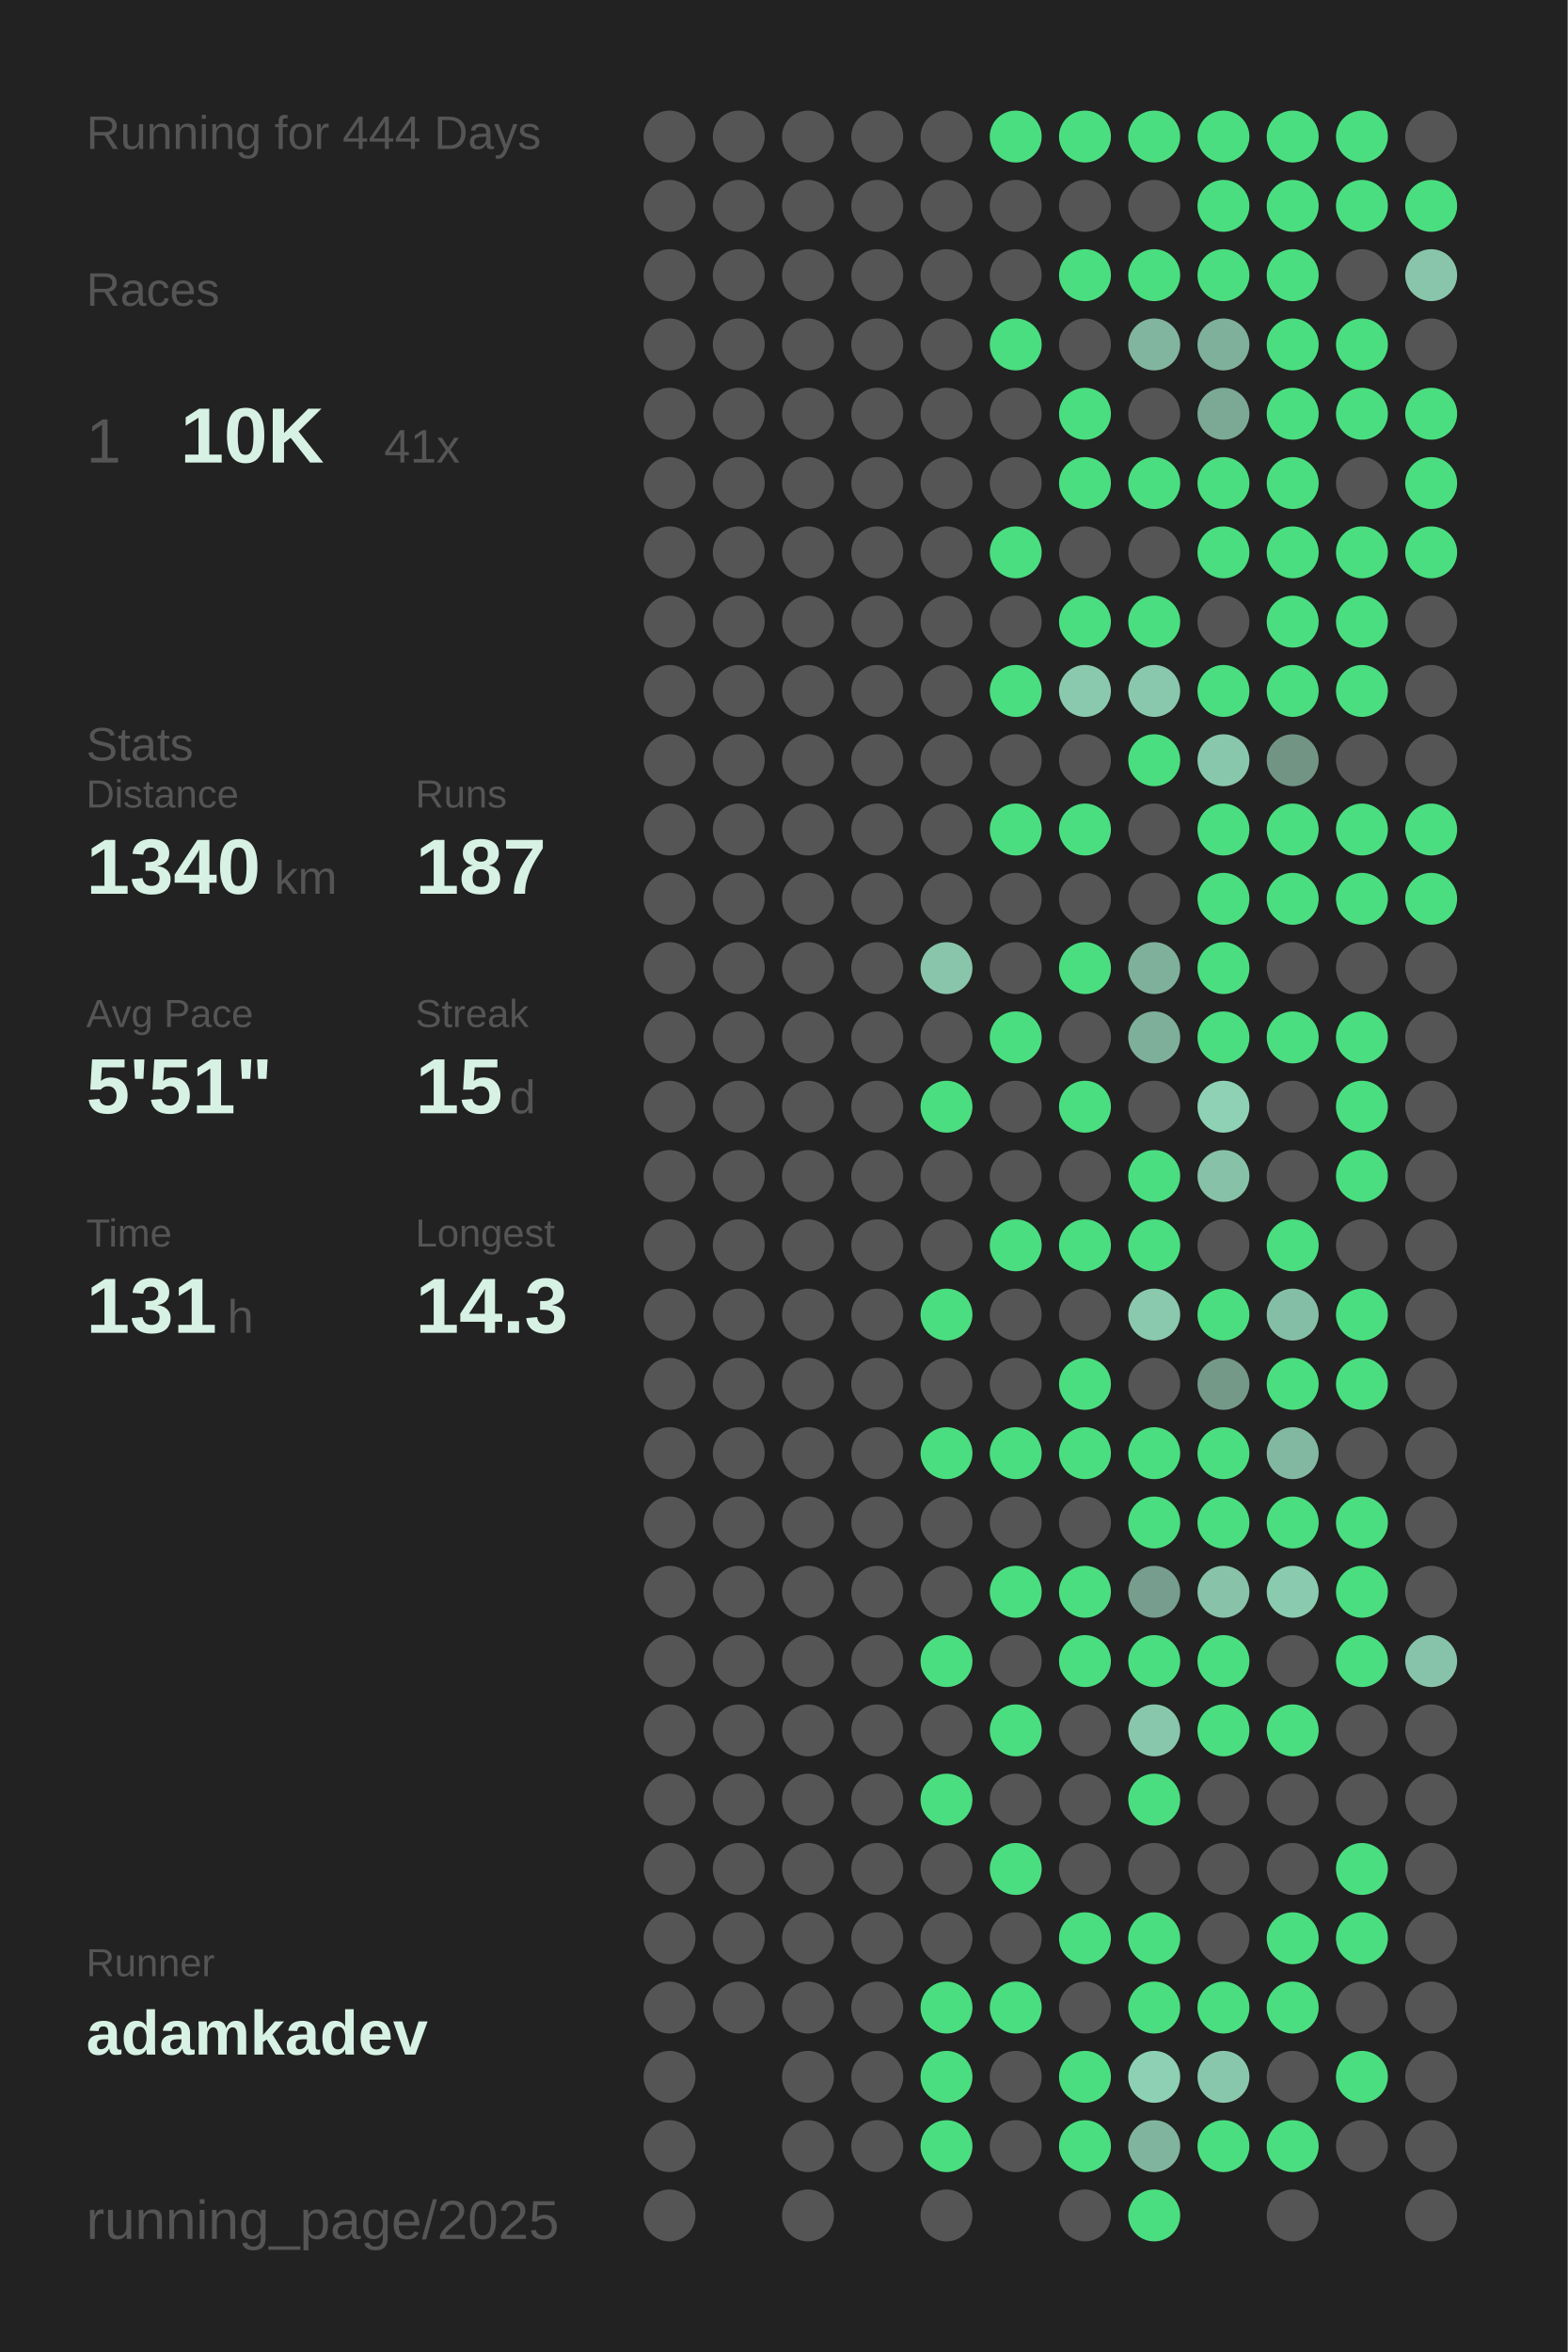
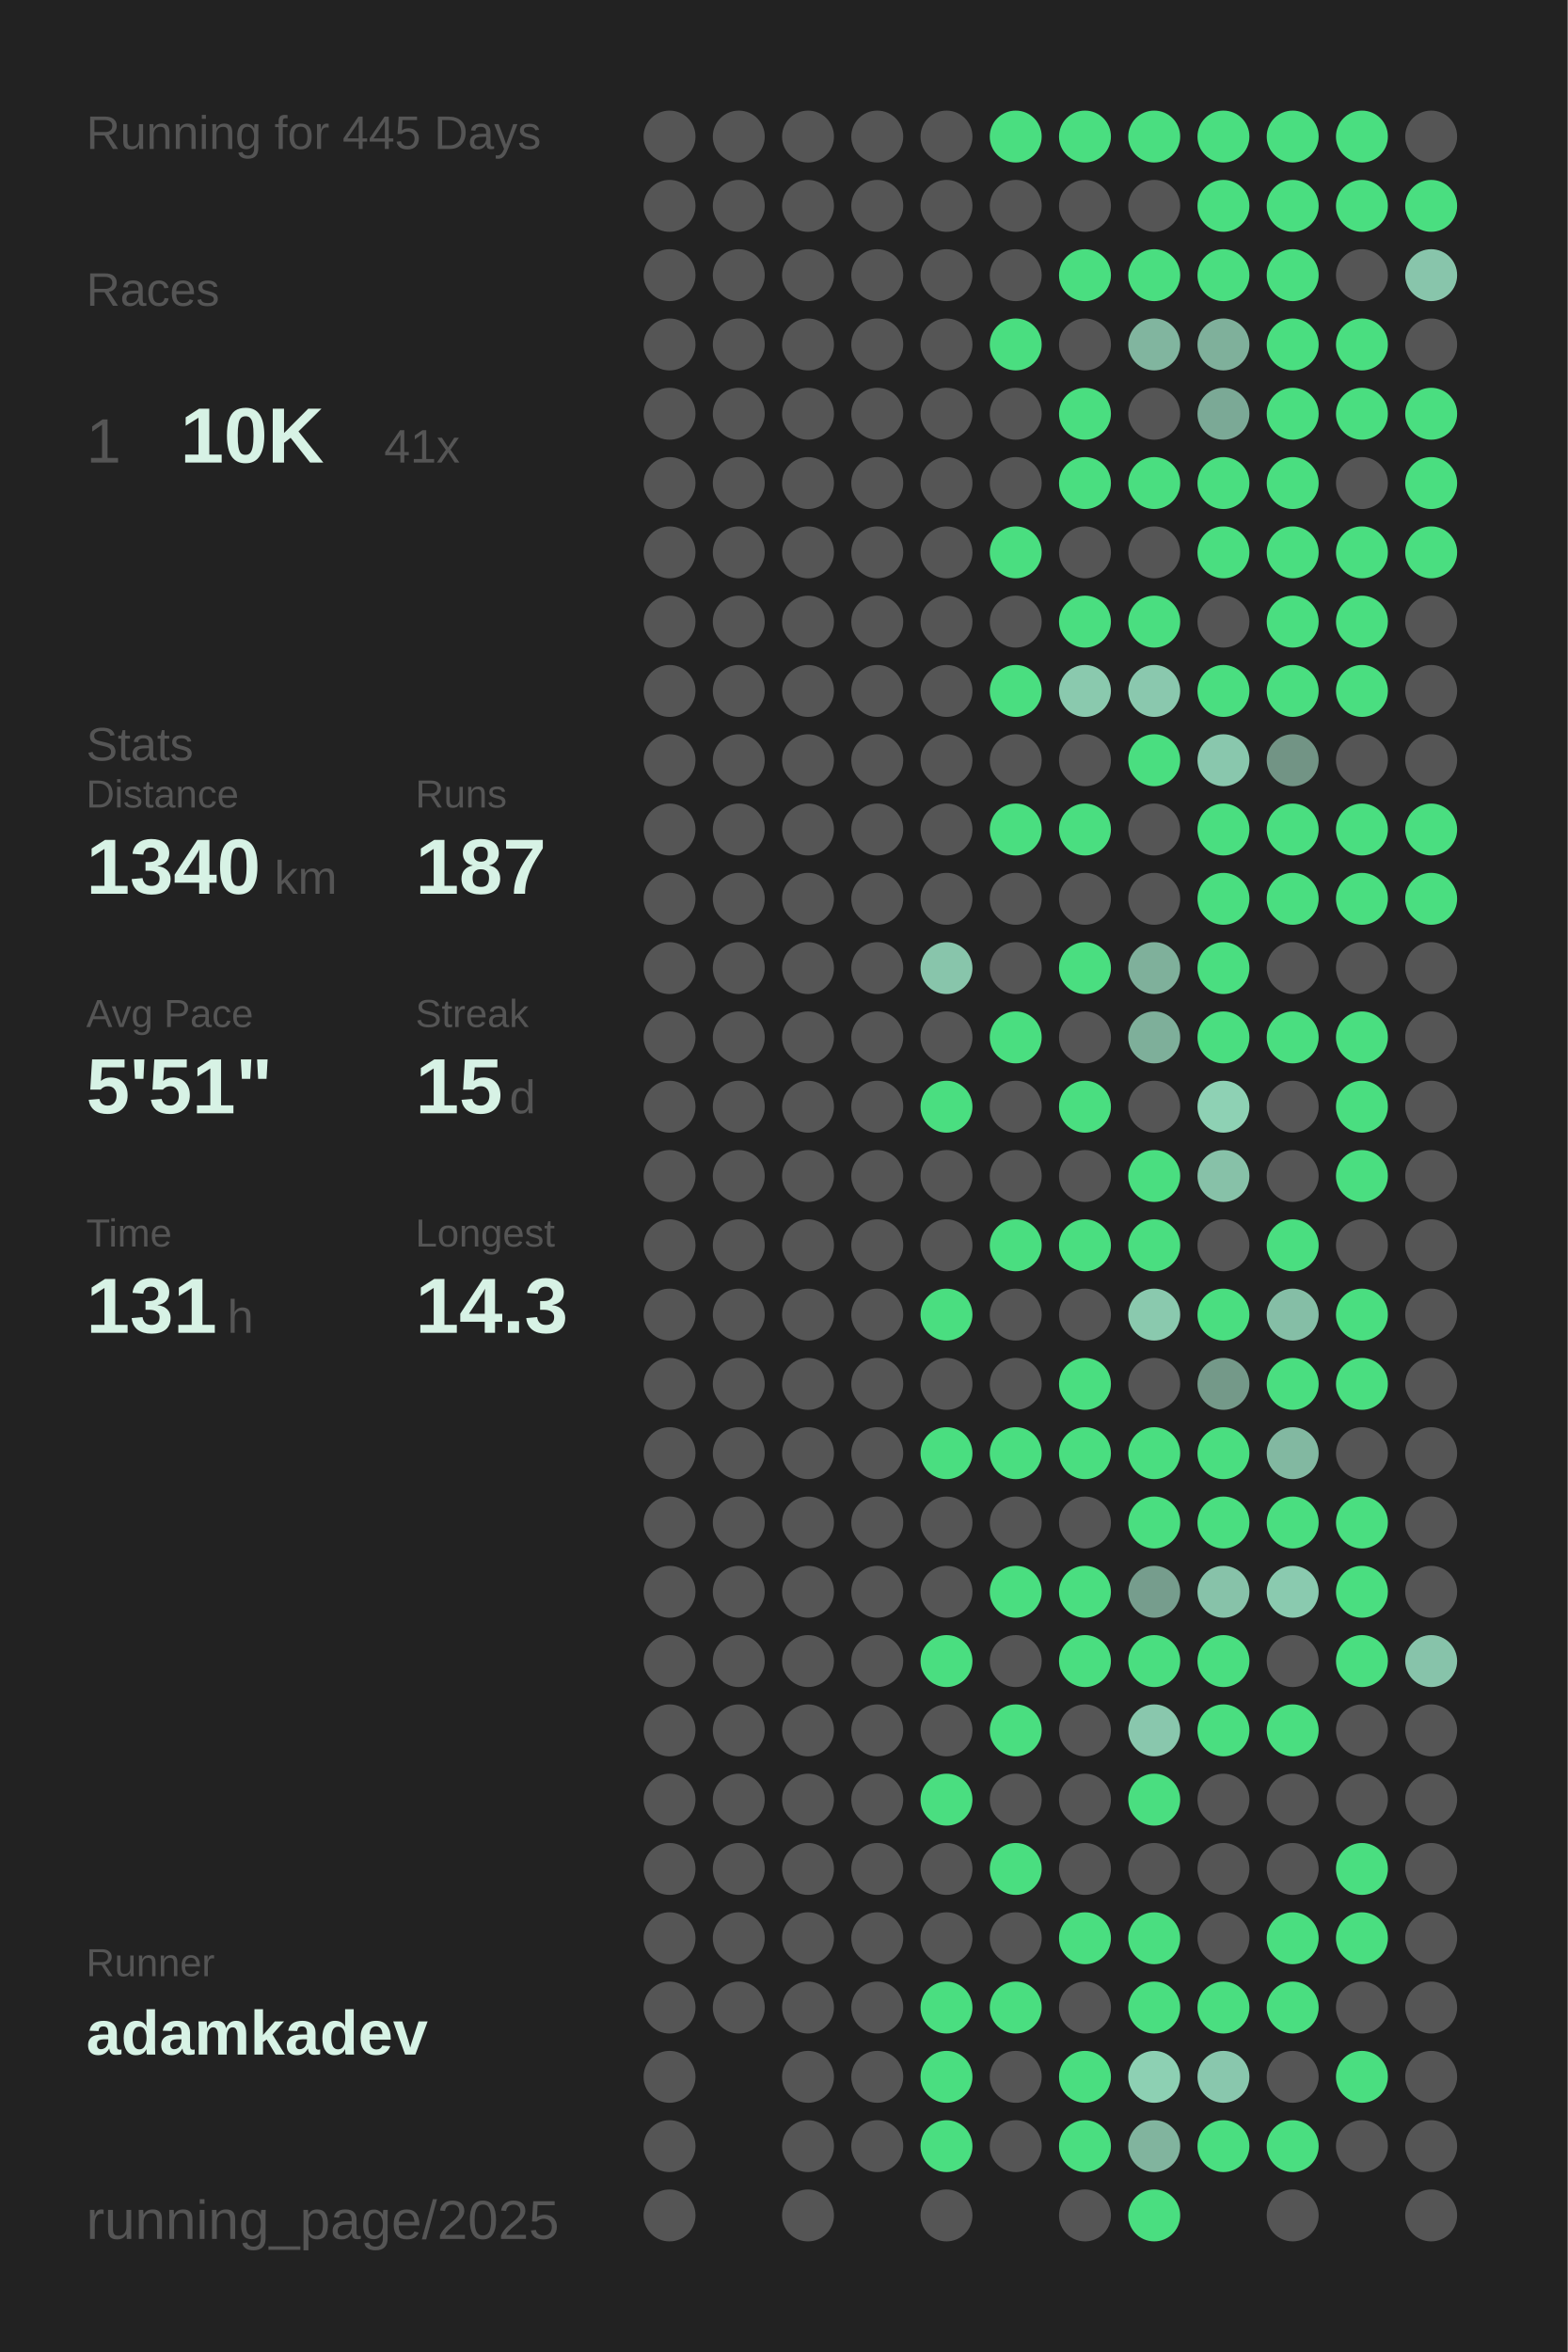
<svg xmlns="http://www.w3.org/2000/svg" baseProfile="full" height="300mm" version="1.1" viewBox="0,0,200,300" width="200mm">
  <defs />
  <rect fill="#222222" height="300" width="200" x="0" y="0" />
-   <text fill="#555555" style="font-size:6px; font-family:Arial;" x="11" y="19">Running for 444 Days</text>
+   <text fill="#555555" style="font-size:6px; font-family:Arial;" x="11" y="19">Running for 445 Days</text>
  <text fill="#555555" style="font-size:6px; font-family:Arial;" x="11" y="39">Races</text>
  <text fill="#555555" style="font-size:8px; font-family:Arial;" x="11" y="59">1</text>
  <text fill="#D7F2E5" style="font-size:10px; font-family:Arial; font-weight:bold;" x="23" y="59">10K</text>
  <text fill="#555555" style="font-size:6px; font-family:Arial;" x="49" y="59">41x</text>
  <text fill="#555555" style="font-size:6px; font-family:Arial;" x="11" y="97">Stats</text>
  <text fill="#555555" style="font-size:5px; font-family:Arial;" x="11" y="103">Distance</text>
  <text fill="#D7F2E5" style="font-size:10px; font-family:Arial; font-weight:bold;" x="11" y="114">1340</text>
  <text fill="#555555" style="font-size:6px; font-family:Arial;" x="35" y="114">km</text>
  <text fill="#555555" style="font-size:5px; font-family:Arial;" x="53" y="103">Runs</text>
  <text fill="#D7F2E5" style="font-size:10px; font-family:Arial; font-weight:bold;" x="53" y="114">187</text>
  <text fill="#555555" style="font-size:5px; font-family:Arial;" x="11" y="131">Avg Pace</text>
  <text fill="#D7F2E5" style="font-size:10px; font-family:Arial; font-weight:bold;" x="11" y="142">5'51"</text>
  <text fill="#555555" style="font-size:5px; font-family:Arial;" x="53" y="131">Streak</text>
  <text fill="#D7F2E5" style="font-size:10px; font-family:Arial; font-weight:bold;" x="53" y="142">15</text>
  <text fill="#555555" style="font-size:6px; font-family:Arial;" x="65" y="142">d</text>
  <text fill="#555555" style="font-size:5px; font-family:Arial;" x="11" y="159">Time</text>
  <text fill="#D7F2E5" style="font-size:10px; font-family:Arial; font-weight:bold;" x="11" y="170">131</text>
  <text fill="#555555" style="font-size:6px; font-family:Arial;" x="29" y="170">h</text>
  <text fill="#555555" style="font-size:5px; font-family:Arial;" x="53" y="159">Longest</text>
  <text fill="#D7F2E5" style="font-size:10px; font-family:Arial; font-weight:bold;" x="53" y="170">14.3</text>
  <text fill="#555555" style="font-size:5px; font-family:Arial;" x="11" y="252.065">Runner</text>
  <text fill="#D7F2E5" style="font-size:8px; font-family:Arial; font-weight:bold;" x="11" y="262.065">adamkadev</text>
  <text fill="#555555" style="font-size:7px; font-family:Arial;" x="11" y="285.581">running_page/2025</text>
  <circle cx="85.417" cy="17.419" fill="#555555" r="3.312" />
  <circle cx="85.417" cy="26.258" fill="#555555" r="3.312" />
  <circle cx="85.417" cy="35.097" fill="#555555" r="3.312" />
  <circle cx="85.417" cy="43.935" fill="#555555" r="3.312" />
  <circle cx="85.417" cy="52.774" fill="#555555" r="3.312" />
  <circle cx="85.417" cy="61.613" fill="#555555" r="3.312" />
  <circle cx="85.417" cy="70.452" fill="#555555" r="3.312" />
  <circle cx="85.417" cy="79.29" fill="#555555" r="3.312" />
  <circle cx="85.417" cy="88.129" fill="#555555" r="3.312" />
  <circle cx="85.417" cy="96.968" fill="#555555" r="3.312" />
  <circle cx="85.417" cy="105.806" fill="#555555" r="3.312" />
  <circle cx="85.417" cy="114.645" fill="#555555" r="3.312" />
  <circle cx="85.417" cy="123.484" fill="#555555" r="3.312" />
  <circle cx="85.417" cy="132.323" fill="#555555" r="3.312" />
  <circle cx="85.417" cy="141.161" fill="#555555" r="3.312" />
  <circle cx="85.417" cy="150" fill="#555555" r="3.312" />
  <circle cx="85.417" cy="158.839" fill="#555555" r="3.312" />
  <circle cx="85.417" cy="167.677" fill="#555555" r="3.312" />
  <circle cx="85.417" cy="176.516" fill="#555555" r="3.312" />
  <circle cx="85.417" cy="185.355" fill="#555555" r="3.312" />
  <circle cx="85.417" cy="194.194" fill="#555555" r="3.312" />
  <circle cx="85.417" cy="203.032" fill="#555555" r="3.312" />
  <circle cx="85.417" cy="211.871" fill="#555555" r="3.312" />
  <circle cx="85.417" cy="220.71" fill="#555555" r="3.312" />
  <circle cx="85.417" cy="229.548" fill="#555555" r="3.312" />
  <circle cx="85.417" cy="238.387" fill="#555555" r="3.312" />
  <circle cx="85.417" cy="247.226" fill="#555555" r="3.312" />
  <circle cx="85.417" cy="256.065" fill="#555555" r="3.312" />
  <circle cx="85.417" cy="264.903" fill="#555555" r="3.312" />
  <circle cx="85.417" cy="273.742" fill="#555555" r="3.312" />
  <circle cx="85.417" cy="282.581" fill="#555555" r="3.312" />
  <circle cx="94.25" cy="17.419" fill="#555555" r="3.312" />
  <circle cx="94.25" cy="26.258" fill="#555555" r="3.312" />
  <circle cx="94.25" cy="35.097" fill="#555555" r="3.312" />
  <circle cx="94.25" cy="43.935" fill="#555555" r="3.312" />
  <circle cx="94.25" cy="52.774" fill="#555555" r="3.312" />
  <circle cx="94.25" cy="61.613" fill="#555555" r="3.312" />
  <circle cx="94.25" cy="70.452" fill="#555555" r="3.312" />
  <circle cx="94.25" cy="79.29" fill="#555555" r="3.312" />
  <circle cx="94.25" cy="88.129" fill="#555555" r="3.312" />
  <circle cx="94.25" cy="96.968" fill="#555555" r="3.312" />
  <circle cx="94.25" cy="105.806" fill="#555555" r="3.312" />
  <circle cx="94.25" cy="114.645" fill="#555555" r="3.312" />
  <circle cx="94.25" cy="123.484" fill="#555555" r="3.312" />
  <circle cx="94.25" cy="132.323" fill="#555555" r="3.312" />
  <circle cx="94.25" cy="141.161" fill="#555555" r="3.312" />
  <circle cx="94.25" cy="150" fill="#555555" r="3.312" />
  <circle cx="94.25" cy="158.839" fill="#555555" r="3.312" />
  <circle cx="94.25" cy="167.677" fill="#555555" r="3.312" />
  <circle cx="94.25" cy="176.516" fill="#555555" r="3.312" />
  <circle cx="94.25" cy="185.355" fill="#555555" r="3.312" />
  <circle cx="94.25" cy="194.194" fill="#555555" r="3.312" />
  <circle cx="94.25" cy="203.032" fill="#555555" r="3.312" />
  <circle cx="94.25" cy="211.871" fill="#555555" r="3.312" />
  <circle cx="94.25" cy="220.71" fill="#555555" r="3.312" />
  <circle cx="94.25" cy="229.548" fill="#555555" r="3.312" />
  <circle cx="94.25" cy="238.387" fill="#555555" r="3.312" />
  <circle cx="94.25" cy="247.226" fill="#555555" r="3.312" />
  <circle cx="94.25" cy="256.065" fill="#555555" r="3.312" />
  <circle cx="103.083" cy="17.419" fill="#555555" r="3.312" />
  <circle cx="103.083" cy="26.258" fill="#555555" r="3.312" />
  <circle cx="103.083" cy="35.097" fill="#555555" r="3.312" />
  <circle cx="103.083" cy="43.935" fill="#555555" r="3.312" />
  <circle cx="103.083" cy="52.774" fill="#555555" r="3.312" />
  <circle cx="103.083" cy="61.613" fill="#555555" r="3.312" />
  <circle cx="103.083" cy="70.452" fill="#555555" r="3.312" />
  <circle cx="103.083" cy="79.29" fill="#555555" r="3.312" />
  <circle cx="103.083" cy="88.129" fill="#555555" r="3.312" />
  <circle cx="103.083" cy="96.968" fill="#555555" r="3.312" />
  <circle cx="103.083" cy="105.806" fill="#555555" r="3.312" />
  <circle cx="103.083" cy="114.645" fill="#555555" r="3.312" />
  <circle cx="103.083" cy="123.484" fill="#555555" r="3.312" />
  <circle cx="103.083" cy="132.323" fill="#555555" r="3.312" />
  <circle cx="103.083" cy="141.161" fill="#555555" r="3.312" />
  <circle cx="103.083" cy="150" fill="#555555" r="3.312" />
  <circle cx="103.083" cy="158.839" fill="#555555" r="3.312" />
  <circle cx="103.083" cy="167.677" fill="#555555" r="3.312" />
  <circle cx="103.083" cy="176.516" fill="#555555" r="3.312" />
  <circle cx="103.083" cy="185.355" fill="#555555" r="3.312" />
  <circle cx="103.083" cy="194.194" fill="#555555" r="3.312" />
  <circle cx="103.083" cy="203.032" fill="#555555" r="3.312" />
  <circle cx="103.083" cy="211.871" fill="#555555" r="3.312" />
  <circle cx="103.083" cy="220.71" fill="#555555" r="3.312" />
  <circle cx="103.083" cy="229.548" fill="#555555" r="3.312" />
  <circle cx="103.083" cy="238.387" fill="#555555" r="3.312" />
  <circle cx="103.083" cy="247.226" fill="#555555" r="3.312" />
  <circle cx="103.083" cy="256.065" fill="#555555" r="3.312" />
  <circle cx="103.083" cy="264.903" fill="#555555" r="3.312" />
  <circle cx="103.083" cy="273.742" fill="#555555" r="3.312" />
  <circle cx="103.083" cy="282.581" fill="#555555" r="3.312" />
  <circle cx="111.917" cy="17.419" fill="#555555" r="3.312" />
  <circle cx="111.917" cy="26.258" fill="#555555" r="3.312" />
  <circle cx="111.917" cy="35.097" fill="#555555" r="3.312" />
  <circle cx="111.917" cy="43.935" fill="#555555" r="3.312" />
  <circle cx="111.917" cy="52.774" fill="#555555" r="3.312" />
  <circle cx="111.917" cy="61.613" fill="#555555" r="3.312" />
  <circle cx="111.917" cy="70.452" fill="#555555" r="3.312" />
  <circle cx="111.917" cy="79.29" fill="#555555" r="3.312" />
  <circle cx="111.917" cy="88.129" fill="#555555" r="3.312" />
  <circle cx="111.917" cy="96.968" fill="#555555" r="3.312" />
  <circle cx="111.917" cy="105.806" fill="#555555" r="3.312" />
  <circle cx="111.917" cy="114.645" fill="#555555" r="3.312" />
  <circle cx="111.917" cy="123.484" fill="#555555" r="3.312" />
  <circle cx="111.917" cy="132.323" fill="#555555" r="3.312" />
  <circle cx="111.917" cy="141.161" fill="#555555" r="3.312" />
  <circle cx="111.917" cy="150" fill="#555555" r="3.312" />
  <circle cx="111.917" cy="158.839" fill="#555555" r="3.312" />
  <circle cx="111.917" cy="167.677" fill="#555555" r="3.312" />
  <circle cx="111.917" cy="176.516" fill="#555555" r="3.312" />
  <circle cx="111.917" cy="185.355" fill="#555555" r="3.312" />
  <circle cx="111.917" cy="194.194" fill="#555555" r="3.312" />
  <circle cx="111.917" cy="203.032" fill="#555555" r="3.312" />
  <circle cx="111.917" cy="211.871" fill="#555555" r="3.312" />
  <circle cx="111.917" cy="220.71" fill="#555555" r="3.312" />
  <circle cx="111.917" cy="229.548" fill="#555555" r="3.312" />
  <circle cx="111.917" cy="238.387" fill="#555555" r="3.312" />
  <circle cx="111.917" cy="247.226" fill="#555555" r="3.312" />
  <circle cx="111.917" cy="256.065" fill="#555555" r="3.312" />
  <circle cx="111.917" cy="264.903" fill="#555555" r="3.312" />
  <circle cx="111.917" cy="273.742" fill="#555555" r="3.312" />
  <circle cx="120.75" cy="17.419" fill="#555555" r="3.312" />
  <circle cx="120.75" cy="26.258" fill="#555555" r="3.312" />
  <circle cx="120.75" cy="35.097" fill="#555555" r="3.312" />
  <circle cx="120.75" cy="43.935" fill="#555555" r="3.312" />
  <circle cx="120.75" cy="52.774" fill="#555555" r="3.312" />
  <circle cx="120.75" cy="61.613" fill="#555555" r="3.312" />
  <circle cx="120.75" cy="70.452" fill="#555555" r="3.312" />
  <circle cx="120.75" cy="79.29" fill="#555555" r="3.312" />
  <circle cx="120.75" cy="88.129" fill="#555555" r="3.312" />
  <circle cx="120.75" cy="96.968" fill="#555555" r="3.312" />
  <circle cx="120.75" cy="105.806" fill="#555555" r="3.312" />
  <circle cx="120.75" cy="114.645" fill="#555555" r="3.312" />
  <circle cx="120.75" cy="123.484" fill="#88c5ab" r="3.312" />
  <circle cx="120.75" cy="132.323" fill="#555555" r="3.312" />
  <circle cx="120.75" cy="141.161" fill="#4ADE80" r="3.312" />
  <circle cx="120.75" cy="150" fill="#555555" r="3.312" />
  <circle cx="120.75" cy="158.839" fill="#555555" r="3.312" />
  <circle cx="120.75" cy="167.677" fill="#4ADE80" r="3.312" />
  <circle cx="120.75" cy="176.516" fill="#555555" r="3.312" />
  <circle cx="120.75" cy="185.355" fill="#4ADE80" r="3.312" />
  <circle cx="120.75" cy="194.194" fill="#555555" r="3.312" />
  <circle cx="120.75" cy="203.032" fill="#555555" r="3.312" />
  <circle cx="120.75" cy="211.871" fill="#4ADE80" r="3.312" />
  <circle cx="120.75" cy="220.71" fill="#555555" r="3.312" />
  <circle cx="120.75" cy="229.548" fill="#4ADE80" r="3.312" />
  <circle cx="120.75" cy="238.387" fill="#555555" r="3.312" />
  <circle cx="120.75" cy="247.226" fill="#555555" r="3.312" />
  <circle cx="120.75" cy="256.065" fill="#4ADE80" r="3.312" />
  <circle cx="120.75" cy="264.903" fill="#4ADE80" r="3.312" />
  <circle cx="120.75" cy="273.742" fill="#4ADE80" r="3.312" />
  <circle cx="120.75" cy="282.581" fill="#555555" r="3.312" />
  <circle cx="129.583" cy="17.419" fill="#4ADE80" r="3.312" />
  <circle cx="129.583" cy="26.258" fill="#555555" r="3.312" />
  <circle cx="129.583" cy="35.097" fill="#555555" r="3.312" />
  <circle cx="129.583" cy="43.935" fill="#4ADE80" r="3.312" />
  <circle cx="129.583" cy="52.774" fill="#555555" r="3.312" />
  <circle cx="129.583" cy="61.613" fill="#555555" r="3.312" />
  <circle cx="129.583" cy="70.452" fill="#4ADE80" r="3.312" />
  <circle cx="129.583" cy="79.29" fill="#555555" r="3.312" />
  <circle cx="129.583" cy="88.129" fill="#4ADE80" r="3.312" />
  <circle cx="129.583" cy="96.968" fill="#555555" r="3.312" />
  <circle cx="129.583" cy="105.806" fill="#4ADE80" r="3.312" />
  <circle cx="129.583" cy="114.645" fill="#555555" r="3.312" />
  <circle cx="129.583" cy="123.484" fill="#555555" r="3.312" />
  <circle cx="129.583" cy="132.323" fill="#4ADE80" r="3.312" />
  <circle cx="129.583" cy="141.161" fill="#555555" r="3.312" />
  <circle cx="129.583" cy="150" fill="#555555" r="3.312" />
  <circle cx="129.583" cy="158.839" fill="#4ADE80" r="3.312" />
  <circle cx="129.583" cy="167.677" fill="#555555" r="3.312" />
  <circle cx="129.583" cy="176.516" fill="#555555" r="3.312" />
  <circle cx="129.583" cy="185.355" fill="#4ADE80" r="3.312" />
  <circle cx="129.583" cy="194.194" fill="#555555" r="3.312" />
  <circle cx="129.583" cy="203.032" fill="#4ADE80" r="3.312" />
  <circle cx="129.583" cy="211.871" fill="#555555" r="3.312" />
  <circle cx="129.583" cy="220.71" fill="#4ADE80" r="3.312" />
  <circle cx="129.583" cy="229.548" fill="#555555" r="3.312" />
  <circle cx="129.583" cy="238.387" fill="#4ADE80" r="3.312" />
  <circle cx="129.583" cy="247.226" fill="#555555" r="3.312" />
  <circle cx="129.583" cy="256.065" fill="#4ADE80" r="3.312" />
  <circle cx="129.583" cy="264.903" fill="#555555" r="3.312" />
  <circle cx="129.583" cy="273.742" fill="#555555" r="3.312" />
  <circle cx="138.417" cy="17.419" fill="#4ADE80" r="3.312" />
  <circle cx="138.417" cy="26.258" fill="#555555" r="3.312" />
  <circle cx="138.417" cy="35.097" fill="#4ADE80" r="3.312" />
  <circle cx="138.417" cy="43.935" fill="#555555" r="3.312" />
  <circle cx="138.417" cy="52.774" fill="#4ADE80" r="3.312" />
  <circle cx="138.417" cy="61.613" fill="#4ADE80" r="3.312" />
  <circle cx="138.417" cy="70.452" fill="#555555" r="3.312" />
  <circle cx="138.417" cy="79.29" fill="#4ADE80" r="3.312" />
  <circle cx="138.417" cy="88.129" fill="#8ac9ae" r="3.312" />
  <circle cx="138.417" cy="96.968" fill="#555555" r="3.312" />
  <circle cx="138.417" cy="105.806" fill="#4ADE80" r="3.312" />
  <circle cx="138.417" cy="114.645" fill="#555555" r="3.312" />
  <circle cx="138.417" cy="123.484" fill="#4ADE80" r="3.312" />
  <circle cx="138.417" cy="132.323" fill="#555555" r="3.312" />
  <circle cx="138.417" cy="141.161" fill="#4ADE80" r="3.312" />
  <circle cx="138.417" cy="150" fill="#555555" r="3.312" />
  <circle cx="138.417" cy="158.839" fill="#4ADE80" r="3.312" />
  <circle cx="138.417" cy="167.677" fill="#555555" r="3.312" />
  <circle cx="138.417" cy="176.516" fill="#4ADE80" r="3.312" />
  <circle cx="138.417" cy="185.355" fill="#4ADE80" r="3.312" />
  <circle cx="138.417" cy="194.194" fill="#555555" r="3.312" />
  <circle cx="138.417" cy="203.032" fill="#4ADE80" r="3.312" />
  <circle cx="138.417" cy="211.871" fill="#4ADE80" r="3.312" />
  <circle cx="138.417" cy="220.71" fill="#555555" r="3.312" />
  <circle cx="138.417" cy="229.548" fill="#555555" r="3.312" />
  <circle cx="138.417" cy="238.387" fill="#555555" r="3.312" />
  <circle cx="138.417" cy="247.226" fill="#4ADE80" r="3.312" />
  <circle cx="138.417" cy="256.065" fill="#555555" r="3.312" />
  <circle cx="138.417" cy="264.903" fill="#4ADE80" r="3.312" />
  <circle cx="138.417" cy="273.742" fill="#4ADE80" r="3.312" />
  <circle cx="138.417" cy="282.581" fill="#555555" r="3.312" />
  <circle cx="147.25" cy="17.419" fill="#4ADE80" r="3.312" />
  <circle cx="147.25" cy="26.258" fill="#555555" r="3.312" />
  <circle cx="147.25" cy="35.097" fill="#4ADE80" r="3.312" />
  <circle cx="147.25" cy="43.935" fill="#81b59f" r="3.312" />
  <circle cx="147.25" cy="52.774" fill="#555555" r="3.312" />
  <circle cx="147.25" cy="61.613" fill="#4ADE80" r="3.312" />
  <circle cx="147.25" cy="70.452" fill="#555555" r="3.312" />
  <circle cx="147.25" cy="79.29" fill="#4ADE80" r="3.312" />
  <circle cx="147.25" cy="88.129" fill="#8ac8ae" r="3.312" />
  <circle cx="147.25" cy="96.968" fill="#4ADE80" r="3.312" />
  <circle cx="147.25" cy="105.806" fill="#555555" r="3.312" />
  <circle cx="147.25" cy="114.645" fill="#555555" r="3.312" />
  <circle cx="147.25" cy="123.484" fill="#7fb09b" r="3.312" />
  <circle cx="147.25" cy="132.323" fill="#7eaf9a" r="3.312" />
  <circle cx="147.25" cy="141.161" fill="#555555" r="3.312" />
  <circle cx="147.25" cy="150" fill="#4ADE80" r="3.312" />
  <circle cx="147.25" cy="158.839" fill="#4ADE80" r="3.312" />
  <circle cx="147.25" cy="167.677" fill="#8ac9ae" r="3.312" />
  <circle cx="147.25" cy="176.516" fill="#555555" r="3.312" />
  <circle cx="147.25" cy="185.355" fill="#4ADE80" r="3.312" />
  <circle cx="147.25" cy="194.194" fill="#4ADE80" r="3.312" />
  <circle cx="147.25" cy="203.032" fill="#769d8d" r="3.312" />
  <circle cx="147.25" cy="211.871" fill="#4ADE80" r="3.312" />
  <circle cx="147.25" cy="220.71" fill="#89c7ad" r="3.312" />
  <circle cx="147.25" cy="229.548" fill="#4ADE80" r="3.312" />
  <circle cx="147.25" cy="238.387" fill="#555555" r="3.312" />
  <circle cx="147.25" cy="247.226" fill="#4ADE80" r="3.312" />
  <circle cx="147.25" cy="256.065" fill="#4ADE80" r="3.312" />
  <circle cx="147.25" cy="264.903" fill="#8dd0b3" r="3.312" />
  <circle cx="147.25" cy="273.742" fill="#81b49e" r="3.312" />
  <circle cx="147.25" cy="282.581" fill="#4ADE80" r="3.312" />
  <circle cx="156.083" cy="17.419" fill="#4ADE80" r="3.312" />
  <circle cx="156.083" cy="26.258" fill="#4ADE80" r="3.312" />
  <circle cx="156.083" cy="35.097" fill="#4ADE80" r="3.312" />
  <circle cx="156.083" cy="43.935" fill="#7fb09b" r="3.312" />
  <circle cx="156.083" cy="52.774" fill="#7ba996" r="3.312" />
  <circle cx="156.083" cy="61.613" fill="#4ADE80" r="3.312" />
  <circle cx="156.083" cy="70.452" fill="#4ADE80" r="3.312" />
  <circle cx="156.083" cy="79.29" fill="#555555" r="3.312" />
  <circle cx="156.083" cy="88.129" fill="#4ADE80" r="3.312" />
  <circle cx="156.083" cy="96.968" fill="#89c7ad" r="3.312" />
  <circle cx="156.083" cy="105.806" fill="#4ADE80" r="3.312" />
  <circle cx="156.083" cy="114.645" fill="#4ADE80" r="3.312" />
  <circle cx="156.083" cy="123.484" fill="#4ADE80" r="3.312" />
  <circle cx="156.083" cy="132.323" fill="#4ADE80" r="3.312" />
  <circle cx="156.083" cy="141.161" fill="#8ed1b4" r="3.312" />
  <circle cx="156.083" cy="150" fill="#87c1a8" r="3.312" />
  <circle cx="156.083" cy="158.839" fill="#555555" r="3.312" />
  <circle cx="156.083" cy="167.677" fill="#4ADE80" r="3.312" />
  <circle cx="156.083" cy="176.516" fill="#749989" r="3.312" />
  <circle cx="156.083" cy="185.355" fill="#4ADE80" r="3.312" />
  <circle cx="156.083" cy="194.194" fill="#4ADE80" r="3.312" />
  <circle cx="156.083" cy="203.032" fill="#87c2a9" r="3.312" />
  <circle cx="156.083" cy="211.871" fill="#4ADE80" r="3.312" />
  <circle cx="156.083" cy="220.71" fill="#4ADE80" r="3.312" />
  <circle cx="156.083" cy="229.548" fill="#555555" r="3.312" />
  <circle cx="156.083" cy="238.387" fill="#555555" r="3.312" />
  <circle cx="156.083" cy="247.226" fill="#555555" r="3.312" />
  <circle cx="156.083" cy="256.065" fill="#4ADE80" r="3.312" />
  <circle cx="156.083" cy="264.903" fill="#89c7ad" r="3.312" />
  <circle cx="156.083" cy="273.742" fill="#4ADE80" r="3.312" />
  <circle cx="164.917" cy="17.419" fill="#4ADE80" r="3.312" />
  <circle cx="164.917" cy="26.258" fill="#4ADE80" r="3.312" />
  <circle cx="164.917" cy="35.097" fill="#4ADE80" r="3.312" />
  <circle cx="164.917" cy="43.935" fill="#4ADE80" r="3.312" />
  <circle cx="164.917" cy="52.774" fill="#4ADE80" r="3.312" />
  <circle cx="164.917" cy="61.613" fill="#4ADE80" r="3.312" />
  <circle cx="164.917" cy="70.452" fill="#4ADE80" r="3.312" />
  <circle cx="164.917" cy="79.29" fill="#4ADE80" r="3.312" />
  <circle cx="164.917" cy="88.129" fill="#4ADE80" r="3.312" />
  <circle cx="164.917" cy="96.968" fill="#729485" r="3.312" />
  <circle cx="164.917" cy="105.806" fill="#4ADE80" r="3.312" />
  <circle cx="164.917" cy="114.645" fill="#4ADE80" r="3.312" />
  <circle cx="164.917" cy="123.484" fill="#555555" r="3.312" />
  <circle cx="164.917" cy="132.323" fill="#4ADE80" r="3.312" />
  <circle cx="164.917" cy="141.161" fill="#555555" r="3.312" />
  <circle cx="164.917" cy="150" fill="#555555" r="3.312" />
  <circle cx="164.917" cy="158.839" fill="#4ADE80" r="3.312" />
  <circle cx="164.917" cy="167.677" fill="#85bea6" r="3.312" />
  <circle cx="164.917" cy="176.516" fill="#4ADE80" r="3.312" />
  <circle cx="164.917" cy="185.355" fill="#82b8a1" r="3.312" />
  <circle cx="164.917" cy="194.194" fill="#4ADE80" r="3.312" />
  <circle cx="164.917" cy="203.032" fill="#8acaaf" r="3.312" />
  <circle cx="164.917" cy="211.871" fill="#555555" r="3.312" />
  <circle cx="164.917" cy="220.71" fill="#4ADE80" r="3.312" />
  <circle cx="164.917" cy="229.548" fill="#555555" r="3.312" />
  <circle cx="164.917" cy="238.387" fill="#555555" r="3.312" />
  <circle cx="164.917" cy="247.226" fill="#4ADE80" r="3.312" />
  <circle cx="164.917" cy="256.065" fill="#4ADE80" r="3.312" />
  <circle cx="164.917" cy="264.903" fill="#555555" r="3.312" />
  <circle cx="164.917" cy="273.742" fill="#4ADE80" r="3.312" />
  <circle cx="164.917" cy="282.581" fill="#555555" r="3.312" />
  <circle cx="173.75" cy="17.419" fill="#4ADE80" r="3.312" />
  <circle cx="173.75" cy="26.258" fill="#4ADE80" r="3.312" />
  <circle cx="173.75" cy="35.097" fill="#555555" r="3.312" />
  <circle cx="173.75" cy="43.935" fill="#4ADE80" r="3.312" />
  <circle cx="173.75" cy="52.774" fill="#4ADE80" r="3.312" />
  <circle cx="173.75" cy="61.613" fill="#555555" r="3.312" />
  <circle cx="173.75" cy="70.452" fill="#4ADE80" r="3.312" />
  <circle cx="173.75" cy="79.29" fill="#4ADE80" r="3.312" />
  <circle cx="173.75" cy="88.129" fill="#4ADE80" r="3.312" />
  <circle cx="173.75" cy="96.968" fill="#555555" r="3.312" />
  <circle cx="173.75" cy="105.806" fill="#4ADE80" r="3.312" />
  <circle cx="173.75" cy="114.645" fill="#4ADE80" r="3.312" />
  <circle cx="173.75" cy="123.484" fill="#555555" r="3.312" />
  <circle cx="173.75" cy="132.323" fill="#4ADE80" r="3.312" />
  <circle cx="173.75" cy="141.161" fill="#4ADE80" r="3.312" />
  <circle cx="173.75" cy="150" fill="#4ADE80" r="3.312" />
  <circle cx="173.75" cy="158.839" fill="#555555" r="3.312" />
  <circle cx="173.75" cy="167.677" fill="#4ADE80" r="3.312" />
  <circle cx="173.75" cy="176.516" fill="#4ADE80" r="3.312" />
  <circle cx="173.75" cy="185.355" fill="#555555" r="3.312" />
  <circle cx="173.75" cy="194.194" fill="#4ADE80" r="3.312" />
  <circle cx="173.75" cy="203.032" fill="#4ADE80" r="3.312" />
  <circle cx="173.75" cy="211.871" fill="#4ADE80" r="3.312" />
  <circle cx="173.75" cy="220.71" fill="#555555" r="3.312" />
  <circle cx="173.75" cy="229.548" fill="#555555" r="3.312" />
  <circle cx="173.75" cy="238.387" fill="#4ADE80" r="3.312" />
  <circle cx="173.75" cy="247.226" fill="#4ADE80" r="3.312" />
  <circle cx="173.75" cy="256.065" fill="#555555" r="3.312" />
  <circle cx="173.75" cy="264.903" fill="#4ADE80" r="3.312" />
  <circle cx="173.75" cy="273.742" fill="#555555" r="3.312" />
  <circle cx="182.583" cy="17.419" fill="#555555" r="3.312" />
  <circle cx="182.583" cy="26.258" fill="#4ADE80" r="3.312" />
  <circle cx="182.583" cy="35.097" fill="#88c5ab" r="3.312" />
  <circle cx="182.583" cy="43.935" fill="#555555" r="3.312" />
  <circle cx="182.583" cy="52.774" fill="#4ADE80" r="3.312" />
  <circle cx="182.583" cy="61.613" fill="#4ADE80" r="3.312" />
  <circle cx="182.583" cy="70.452" fill="#4ADE80" r="3.312" />
  <circle cx="182.583" cy="79.29" fill="#555555" r="3.312" />
  <circle cx="182.583" cy="88.129" fill="#555555" r="3.312" />
  <circle cx="182.583" cy="96.968" fill="#555555" r="3.312" />
  <circle cx="182.583" cy="105.806" fill="#4ADE80" r="3.312" />
  <circle cx="182.583" cy="114.645" fill="#4ADE80" r="3.312" />
  <circle cx="182.583" cy="123.484" fill="#555555" r="3.312" />
  <circle cx="182.583" cy="132.323" fill="#555555" r="3.312" />
  <circle cx="182.583" cy="141.161" fill="#555555" r="3.312" />
  <circle cx="182.583" cy="150" fill="#555555" r="3.312" />
  <circle cx="182.583" cy="158.839" fill="#555555" r="3.312" />
  <circle cx="182.583" cy="167.677" fill="#555555" r="3.312" />
  <circle cx="182.583" cy="176.516" fill="#555555" r="3.312" />
  <circle cx="182.583" cy="185.355" fill="#555555" r="3.312" />
  <circle cx="182.583" cy="194.194" fill="#555555" r="3.312" />
  <circle cx="182.583" cy="203.032" fill="#555555" r="3.312" />
  <circle cx="182.583" cy="211.871" fill="#87c3aa" r="3.312" />
  <circle cx="182.583" cy="220.71" fill="#555555" r="3.312" />
  <circle cx="182.583" cy="229.548" fill="#555555" r="3.312" />
  <circle cx="182.583" cy="238.387" fill="#555555" r="3.312" />
  <circle cx="182.583" cy="247.226" fill="#555555" r="3.312" />
  <circle cx="182.583" cy="256.065" fill="#555555" r="3.312" />
  <circle cx="182.583" cy="264.903" fill="#555555" r="3.312" />
  <circle cx="182.583" cy="273.742" fill="#555555" r="3.312" />
  <circle cx="182.583" cy="282.581" fill="#555555" r="3.312" />
</svg>
